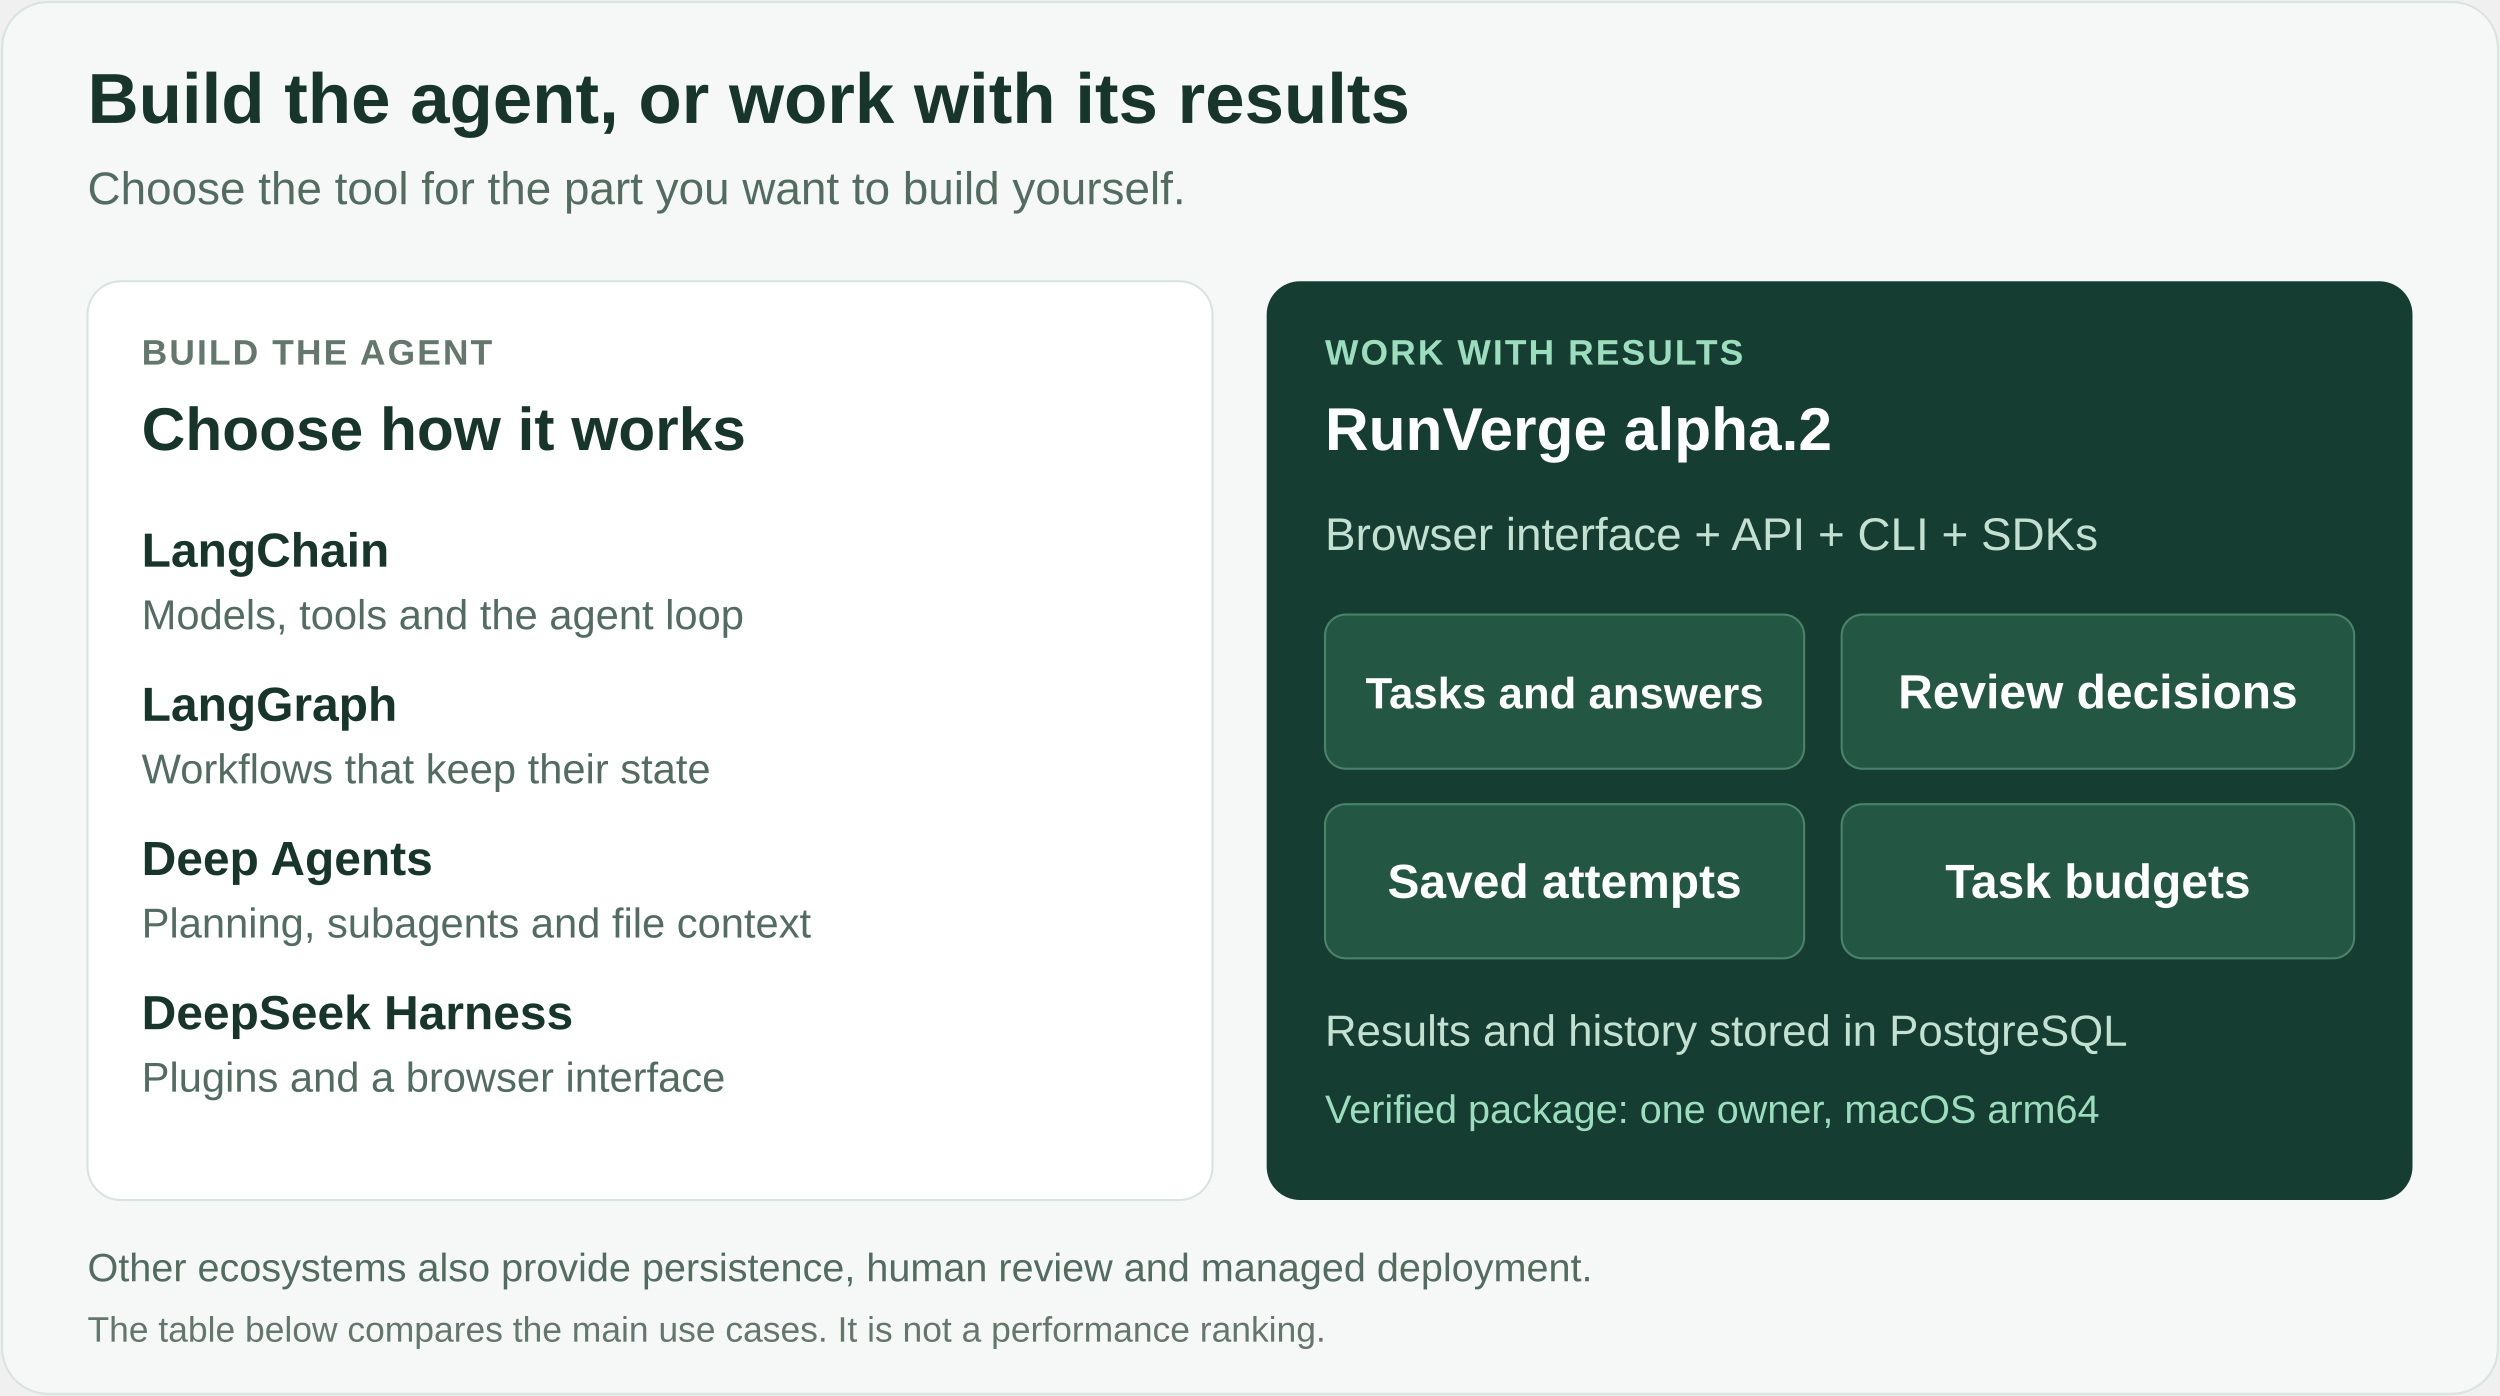
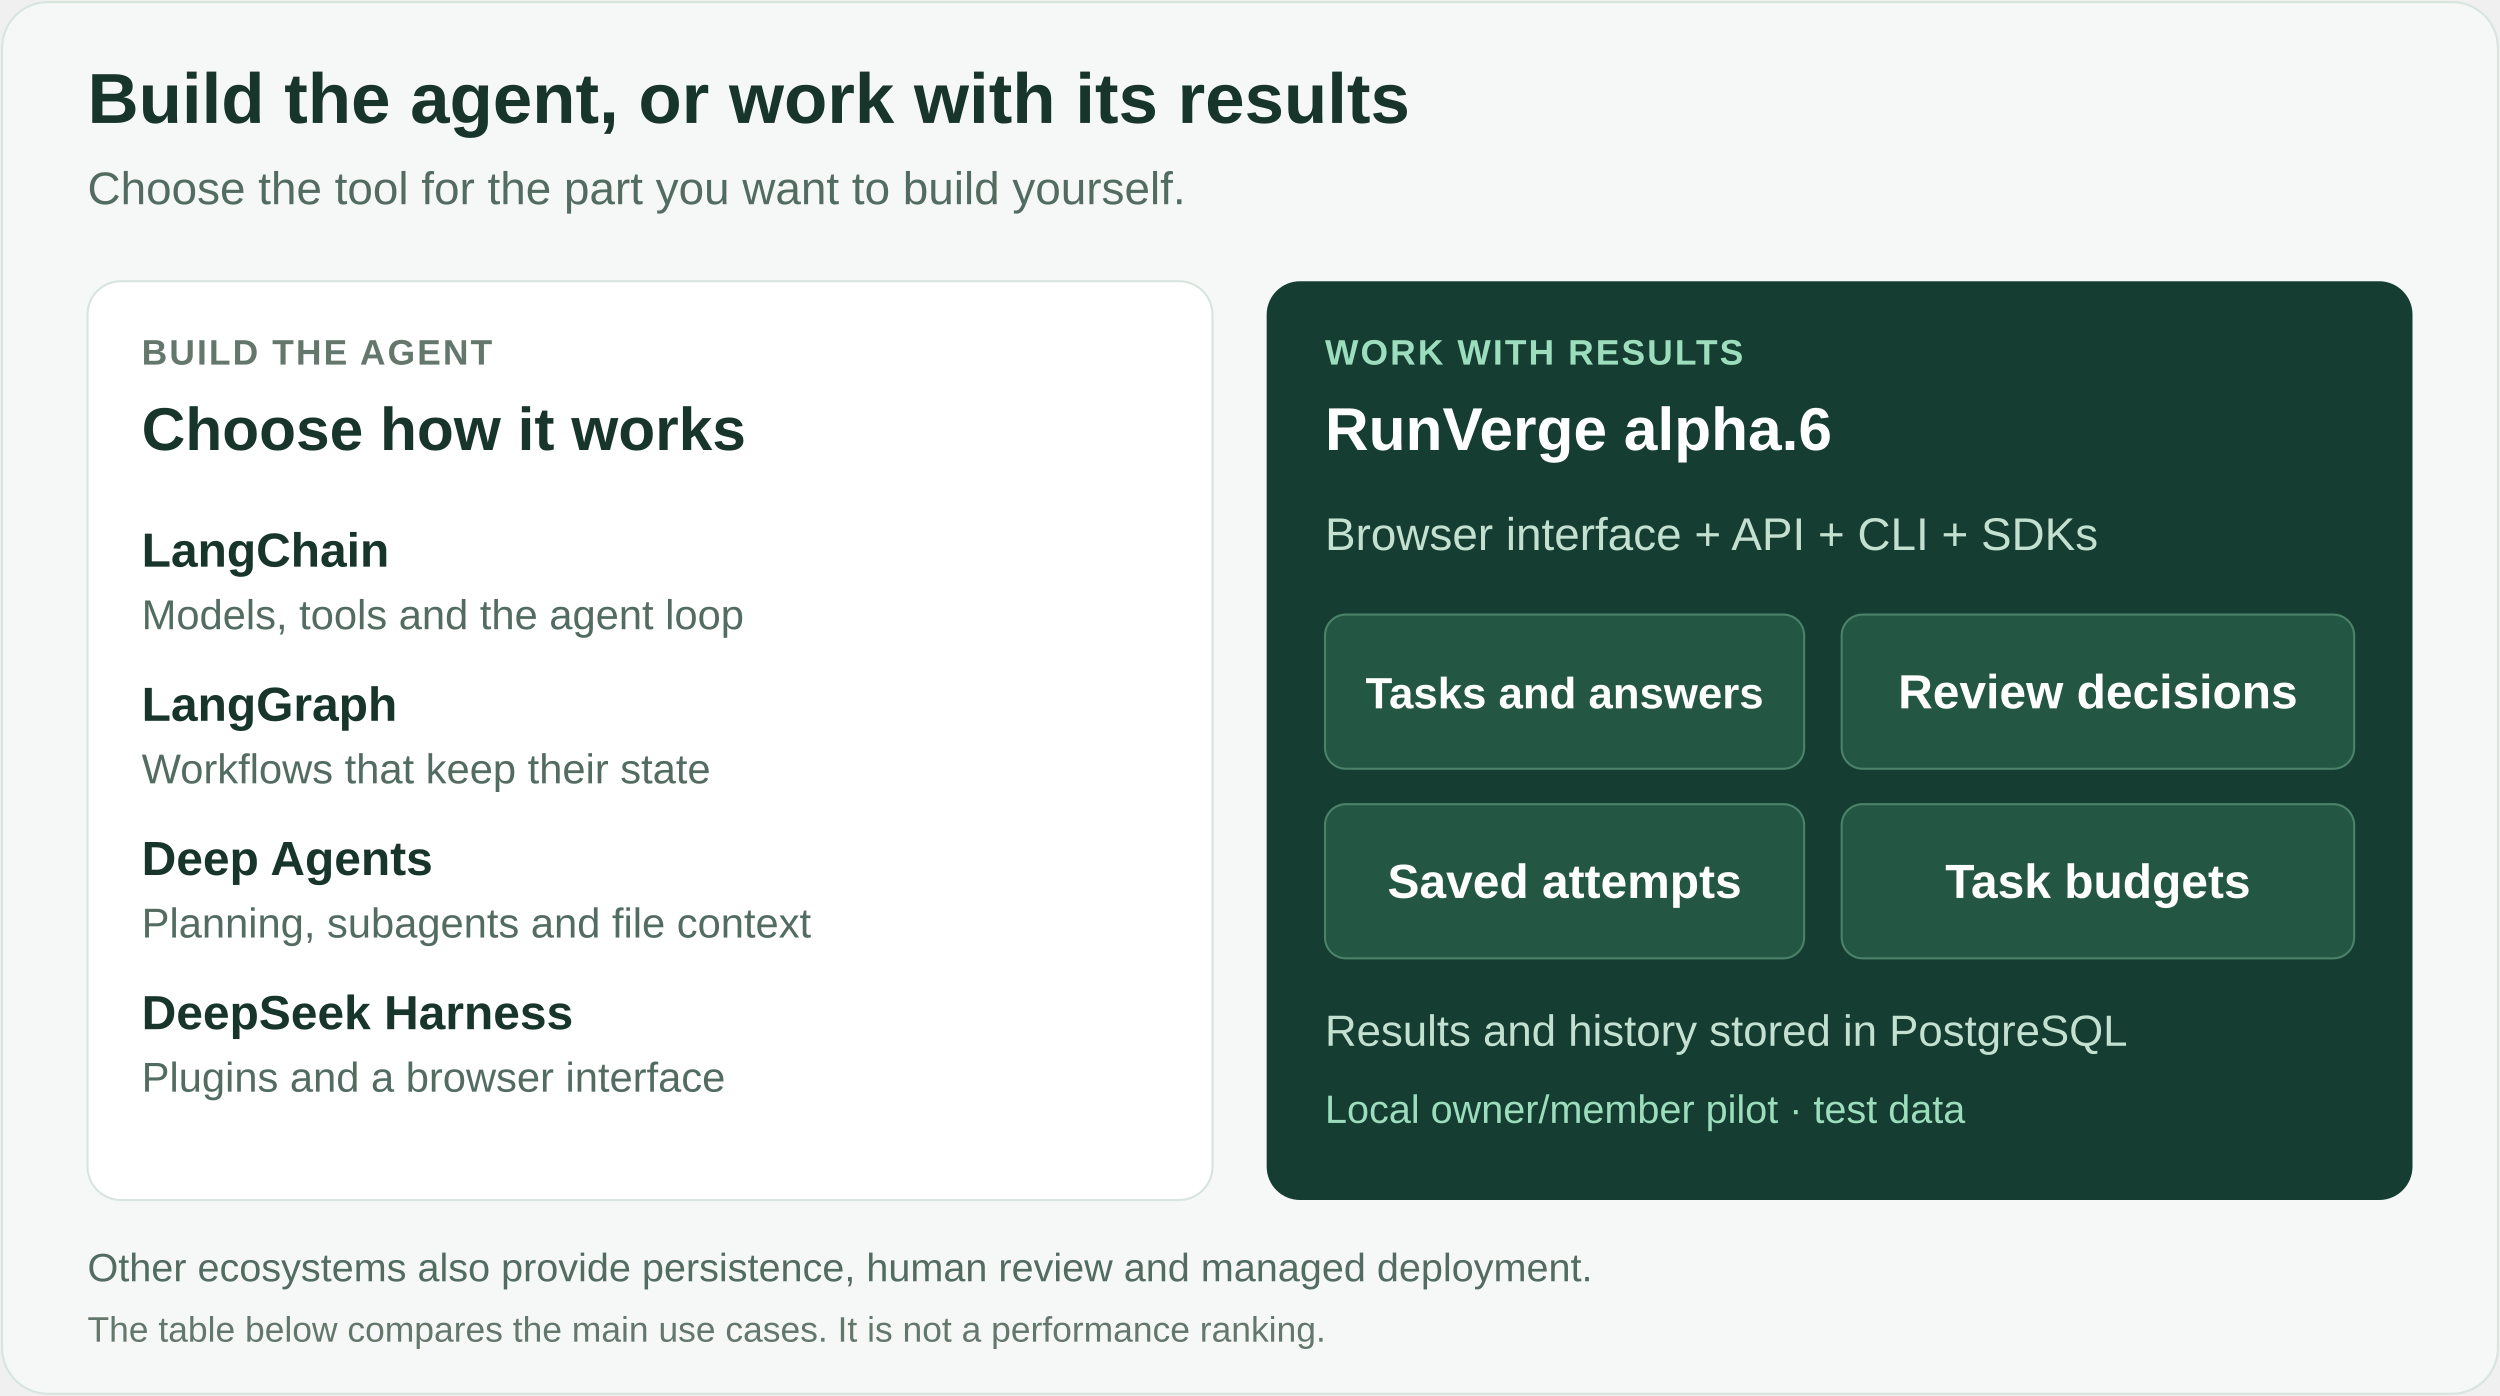
<svg xmlns="http://www.w3.org/2000/svg" width="1200" height="670" viewBox="0 0 1200 670" role="img" aria-labelledby="title desc" lang="en">
  <rect x="1" y="1" width="1198" height="668" rx="22" fill="#f5f8f6" stroke="#d8e4dd" />
  <g font-family="Arial, Helvetica, sans-serif">
    <text x="42" y="59" font-size="34" font-weight="700" fill="#18352c" data-label="2" data-left="42" data-right="1158">Build the agent, or work with its results</text>
    <text x="42" y="98" font-size="22" fill="#536c61" data-label="3" data-left="42" data-right="1158">Choose the tool for the part you want to build yourself.</text>
    <rect x="42" y="135" width="540" height="441" rx="16" fill="#ffffff" stroke="#d8e4dd" />
    <rect x="608" y="135" width="550" height="441" rx="16" fill="#153d32" />
    <text x="68" y="175" font-size="17" letter-spacing="1" font-weight="700" fill="#64776d" data-label="4" data-left="68" data-right="556">BUILD THE AGENT</text>
    <text x="68" y="216" font-size="29" font-weight="700" fill="#18352c" data-label="5" data-left="68" data-right="556">Choose how it works</text>
    <g fill="#18352c" font-size="23" font-weight="700">
      <text x="68" y="272" font-size="23" data-label="6" data-left="68" data-right="556">LangChain</text>
      <text x="68" y="346" font-size="23" data-label="7" data-left="68" data-right="556">LangGraph</text>
      <text x="68" y="420" font-size="23" data-label="8" data-left="68" data-right="556">Deep Agents</text>
      <text x="68" y="494" font-size="23" data-label="9" data-left="68" data-right="556">DeepSeek Harness</text>
    </g>
    <g fill="#536c61" font-size="20">
      <text x="68" y="302" font-size="20" data-label="10" data-left="68" data-right="556">Models, tools and the agent loop</text>
      <text x="68" y="376" font-size="20" data-label="11" data-left="68" data-right="556">Workflows that keep their state</text>
      <text x="68" y="450" font-size="20" data-label="12" data-left="68" data-right="556">Planning, subagents and file context</text>
      <text x="68" y="524" font-size="20" data-label="13" data-left="68" data-right="556">Plugins and a browser interface</text>
    </g>
    <text x="636" y="175" font-size="17" letter-spacing="1" font-weight="700" fill="#9cddbd" data-label="14" data-left="636" data-right="1130">WORK WITH RESULTS</text>
-     <text x="636" y="216" font-size="29" font-weight="700" fill="#ffffff" data-label="15" data-left="636" data-right="1130">RunVerge alpha.2</text>
+     <text x="636" y="216" font-size="29" font-weight="700" fill="#ffffff" data-label="15" data-left="636" data-right="1130">RunVerge alpha.6</text>
    <text x="636" y="264" font-size="22" fill="#c3e0d1" data-label="16" data-left="636" data-right="1130">Browser interface + API + CLI + SDKs</text>
    <g fill="#235744" stroke="#4b826a">
      <rect x="636" y="295" width="230" height="74" rx="10" />
      <rect x="884" y="295" width="246" height="74" rx="10" />
      <rect x="636" y="386" width="230" height="74" rx="10" />
      <rect x="884" y="386" width="246" height="74" rx="10" />
    </g>
    <g fill="#ffffff" font-size="23" font-weight="700" text-anchor="middle">
      <text x="751" y="340" font-size="21" data-label="17" data-left="652" data-right="850">Tasks and answers</text>
      <text x="1007" y="340" font-size="23" data-label="18" data-left="900" data-right="1114">Review decisions</text>
      <text x="751" y="431" font-size="23" data-label="19" data-left="652" data-right="850">Saved attempts</text>
      <text x="1007" y="431" font-size="23" data-label="20" data-left="900" data-right="1114">Task budgets</text>
    </g>
    <text x="636" y="502" font-size="21" fill="#c3e0d1" data-label="21" data-left="636" data-right="1130">Results and history stored in PostgreSQL</text>
-     <text x="636" y="539" font-size="19" fill="#9cddbd" data-label="22" data-left="636" data-right="1130">Verified package: one owner, macOS arm64</text>
+     <text x="636" y="539" font-size="19" fill="#9cddbd" data-label="22" data-left="636" data-right="1130">Local owner/member pilot · test data</text>
    <text x="42" y="615" font-size="19" fill="#536c61" data-label="23" data-left="42" data-right="1158">Other ecosystems also provide persistence, human review and managed deployment.</text>
    <text x="42" y="644" font-size="17" fill="#64776d" data-label="24" data-left="42" data-right="1158">The table below compares the main use cases. It is not a performance ranking.</text>
  </g>
</svg>
